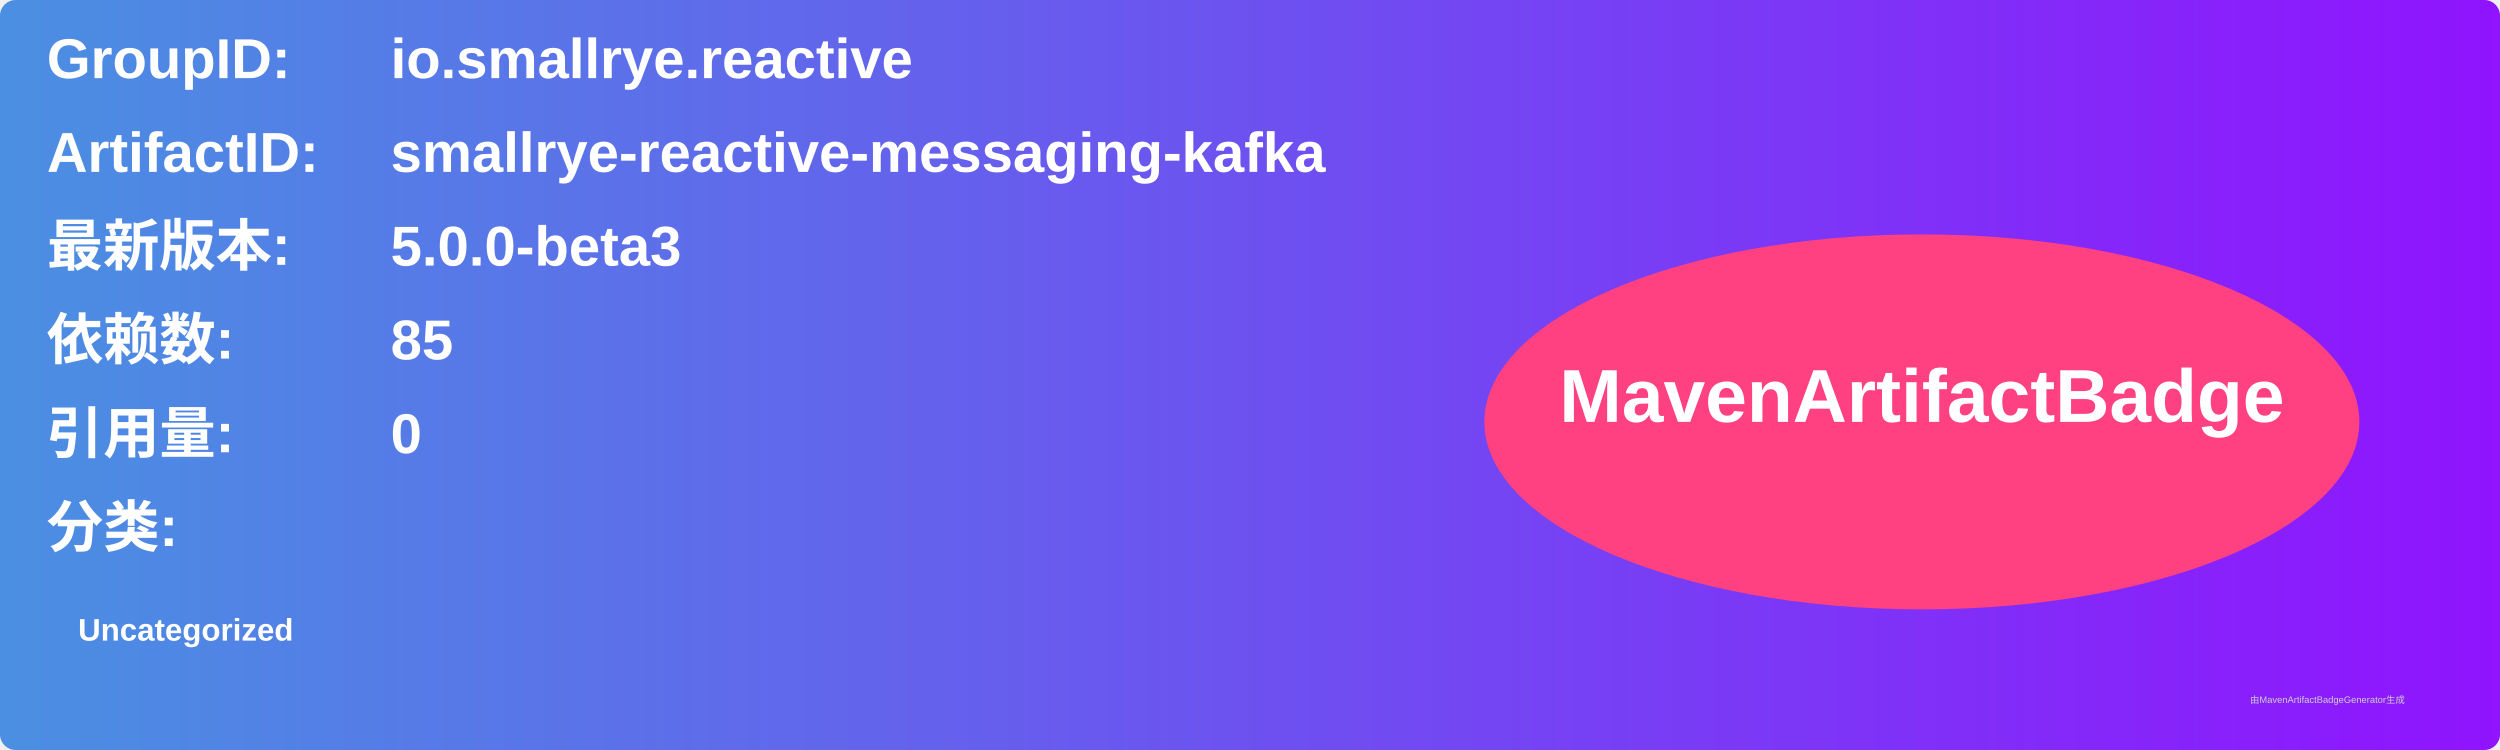
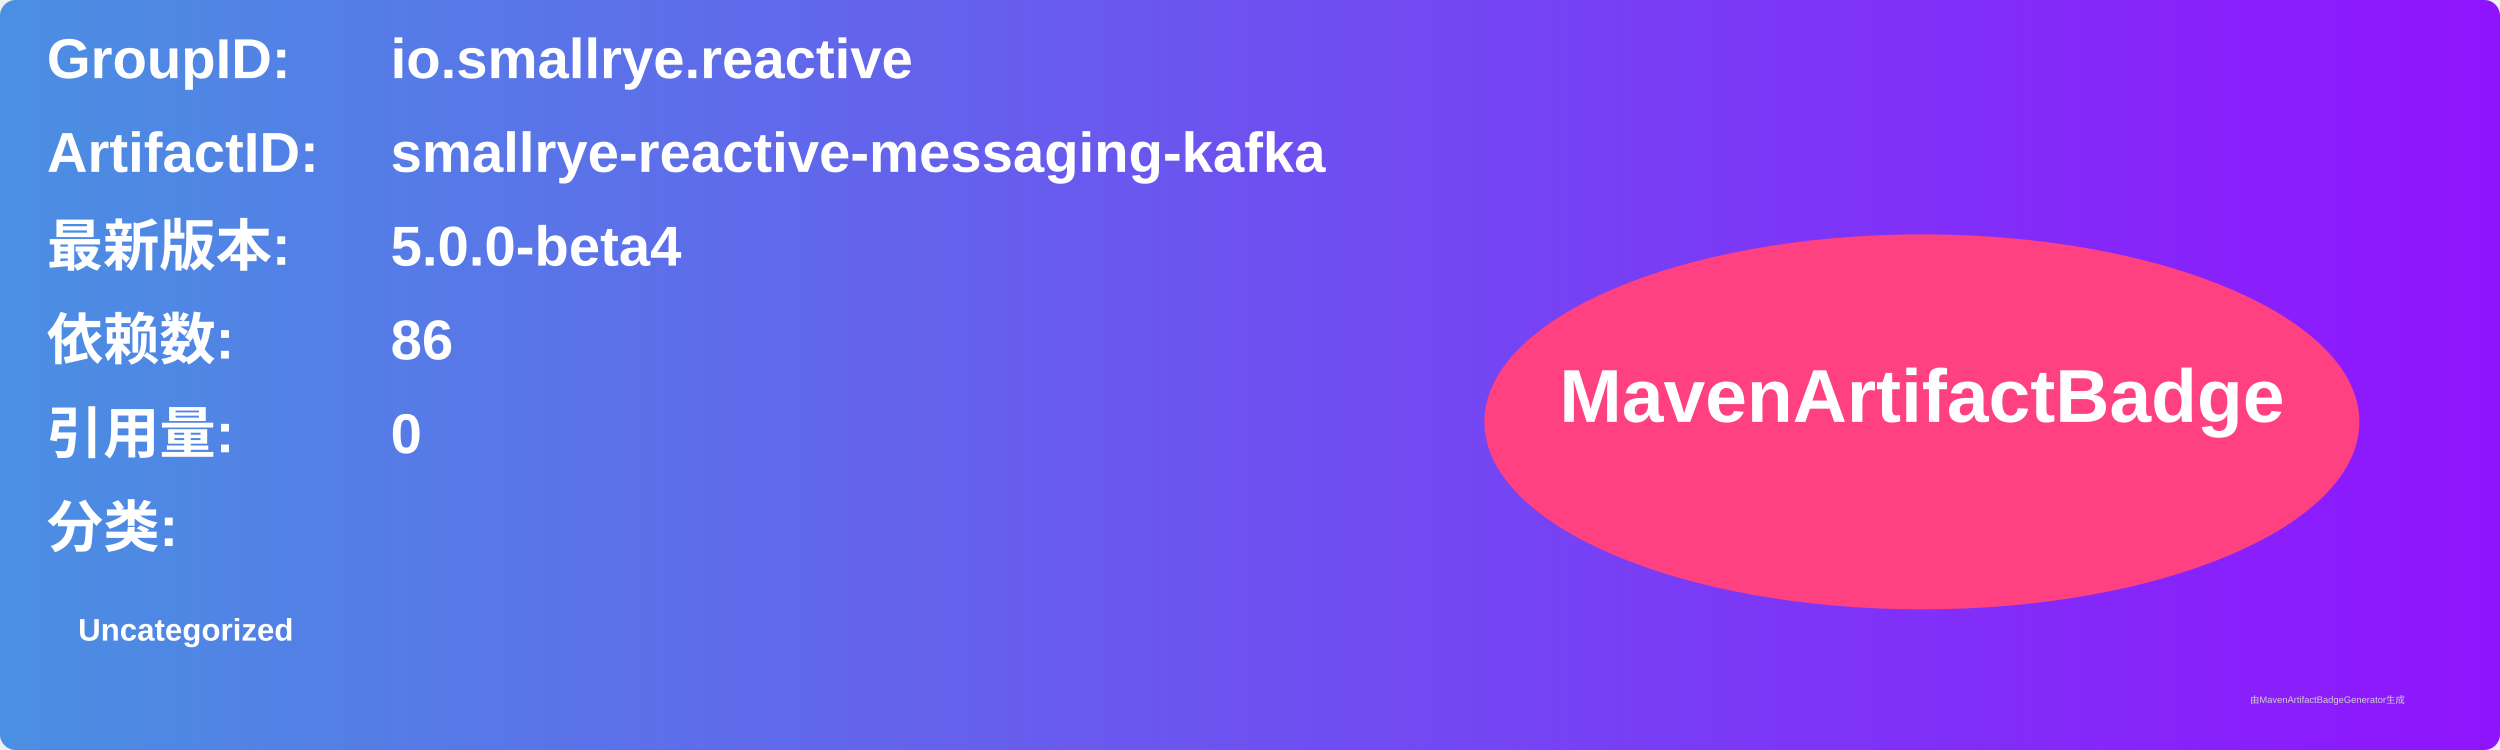
<svg xmlns="http://www.w3.org/2000/svg" width="800" height="240" viewBox="0 0 800 240">
  <linearGradient id="grad" x1="0%" y1="0%" x2="100%" y2="0%">
    <stop offset="0%" stop-color="#4a90e2" />
    <stop offset="100%" stop-color="#9013fe" />
  </linearGradient>
  <rect width="100%" height="100%" rx="5" ry="5" fill="url(#grad)" />
  <g transform="translate(15, 15)">
    <text x="0" y="10" font-family="Arial" font-size="18" fill="white" font-weight="bold" width="260">GroupID:</text>
    <text x="110" y="10" font-family="Arial" font-size="18" fill="white" font-weight="bold" width="460">io.smallrye.reactive</text>
    <text x="0" y="40" font-family="Arial" font-size="18" fill="white" font-weight="bold" width="260">ArtifactID:</text>
    <text x="110" y="40" font-family="Arial" font-size="18" fill="white" font-weight="bold" width="460">smallrye-reactive-messaging-kafka</text>
    <text x="0" y="70" font-family="Arial" font-size="18" fill="white" font-weight="bold">最新版本:</text>
    <text x="110" y="70" font-family="Arial" font-size="18" fill="white" font-weight="bold">
-       <tspan font-weight="bold">5.0.0-beta3</tspan>
+       <tspan font-weight="bold">5.0.0-beta4</tspan>
    </text>
    <text x="0" y="100" font-family="Arial" font-size="18" fill="white" font-weight="bold">依赖数: </text>
    <text x="110" y="100" font-family="Arial" font-size="18" fill="white">
-       <tspan font-weight="bold">85</tspan>
+       <tspan font-weight="bold">86</tspan>
    </text>
    <text x="0" y="130" font-family="Arial" font-size="18" fill="white" font-weight="bold">引用量: </text>
    <text x="110" y="130" font-family="Arial" font-size="18" fill="white">
      <tspan font-weight="bold">0</tspan>
    </text>
    <text x="0" y="160" font-family="Arial" font-size="18" fill="white" font-weight="bold">分类:</text>
    <text x="10" y="190" font-family="Arial" font-size="10" fill="white">
      <tspan font-weight="bold">Uncategorized</tspan>
    </text>
    <ellipse cx="600" cy="120" rx="140" ry="60" fill="#ff4081" />
    <text x="600" y="120" text-anchor="middle" font-family="Arial" font-size="24" fill="white" font-weight="bold">MavenArtifactBadge</text>
  </g>
  <text x="720" y="225" font-family="Arial" font-size="3" fill="#d0d0d0">由MavenArtifactBadgeGenerator生成</text>
</svg>
